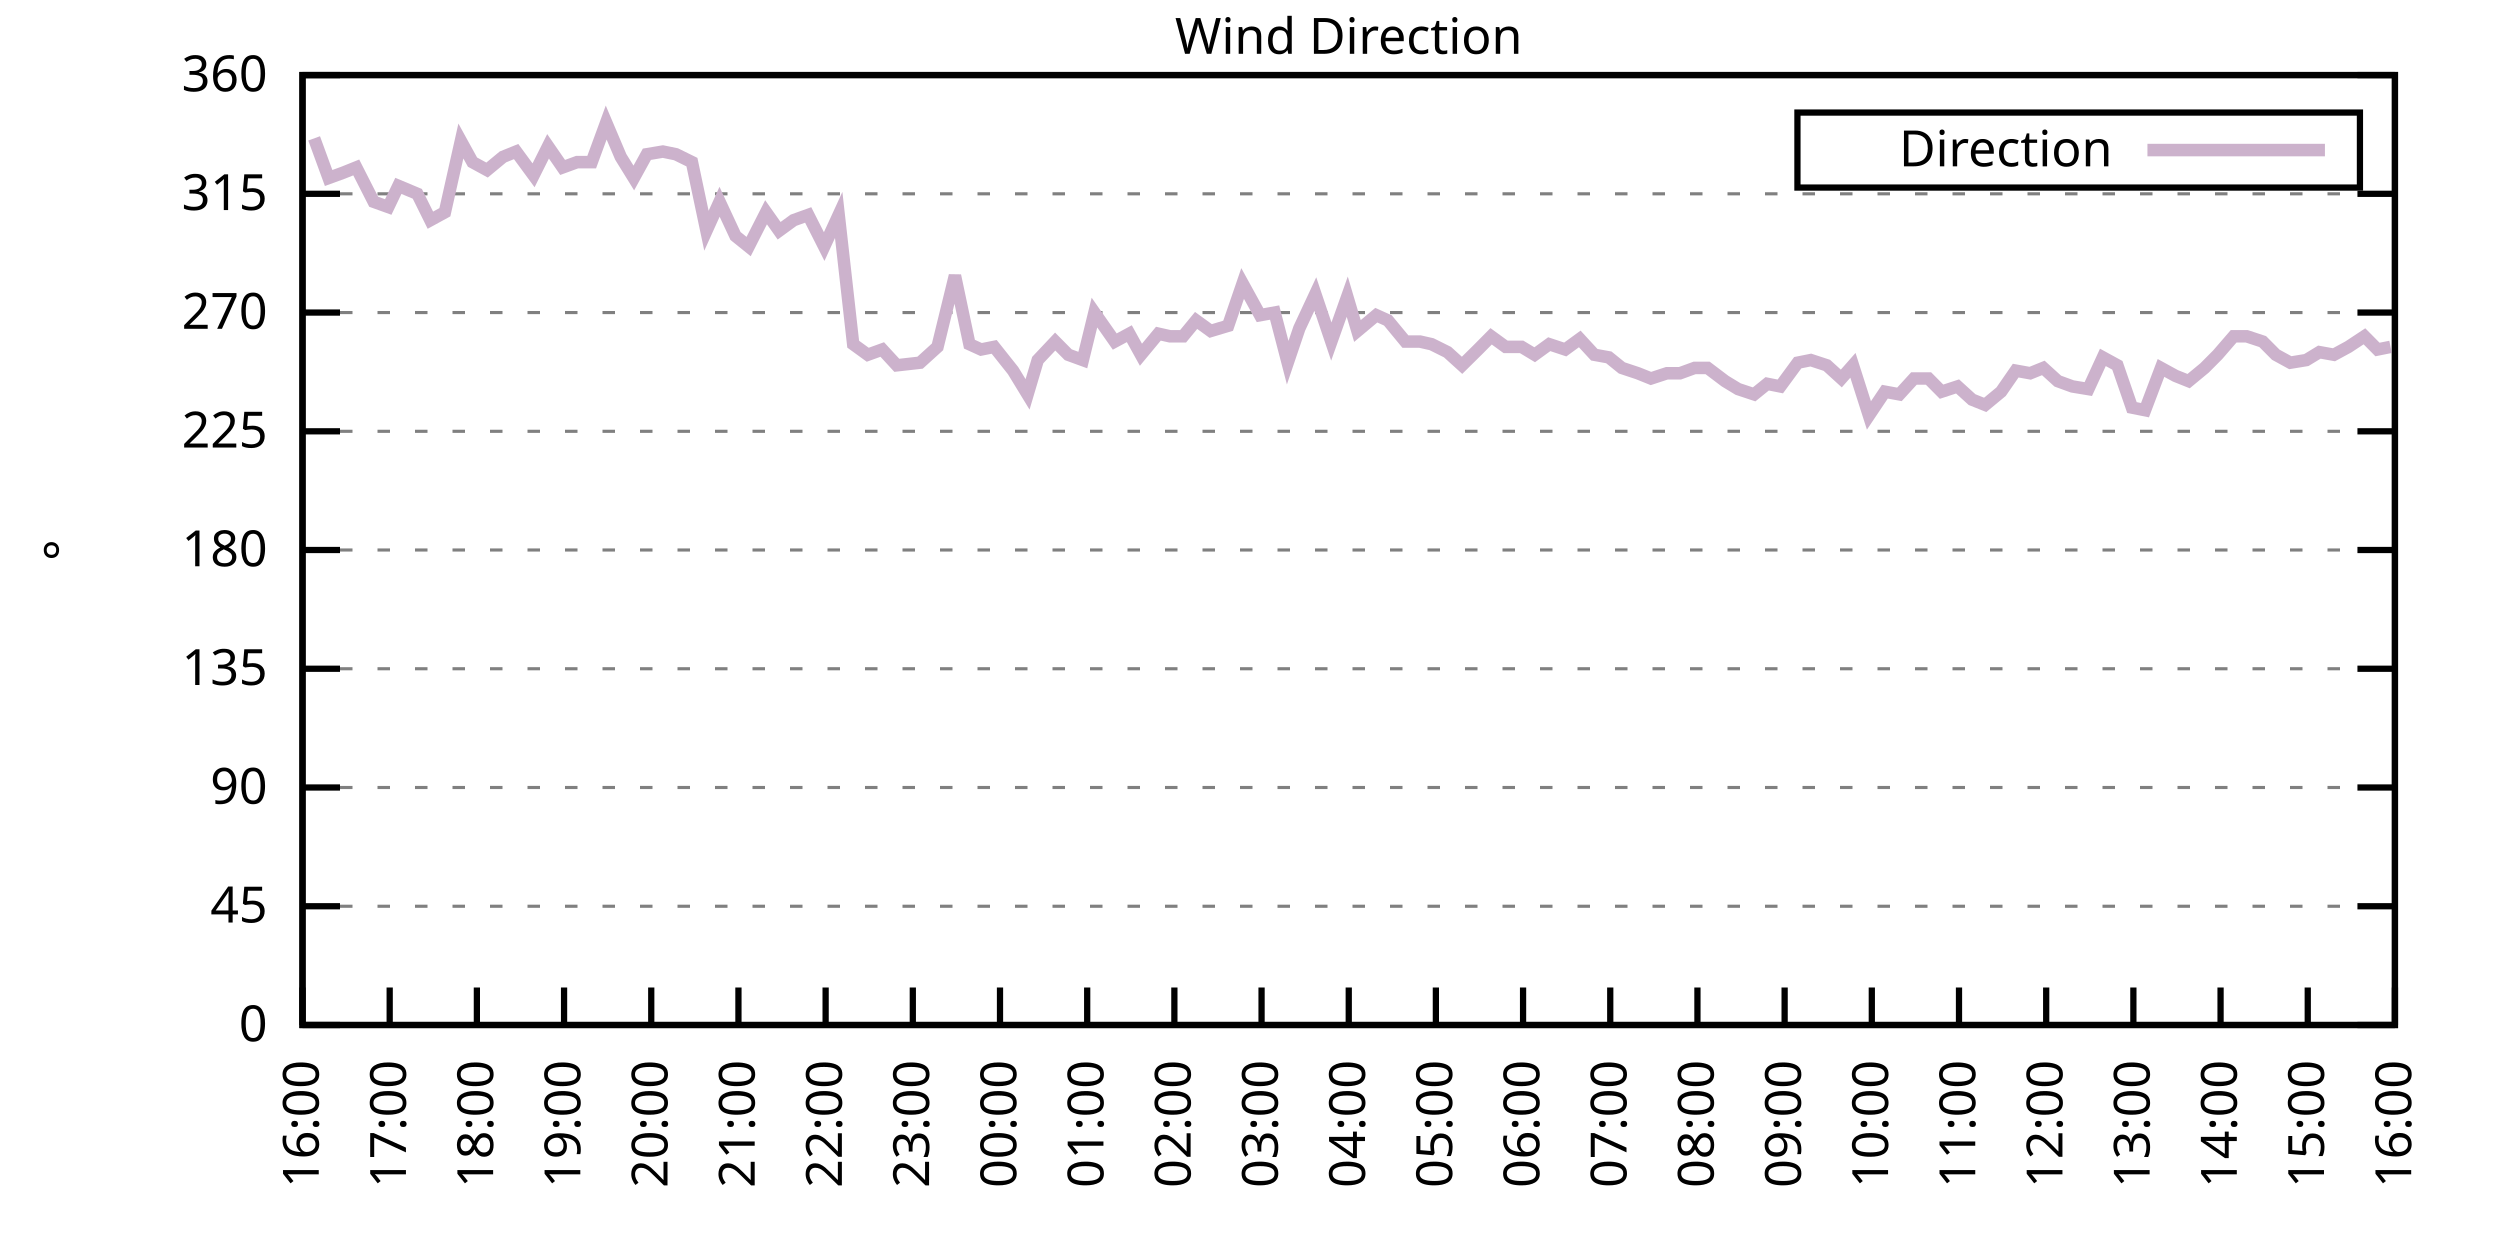
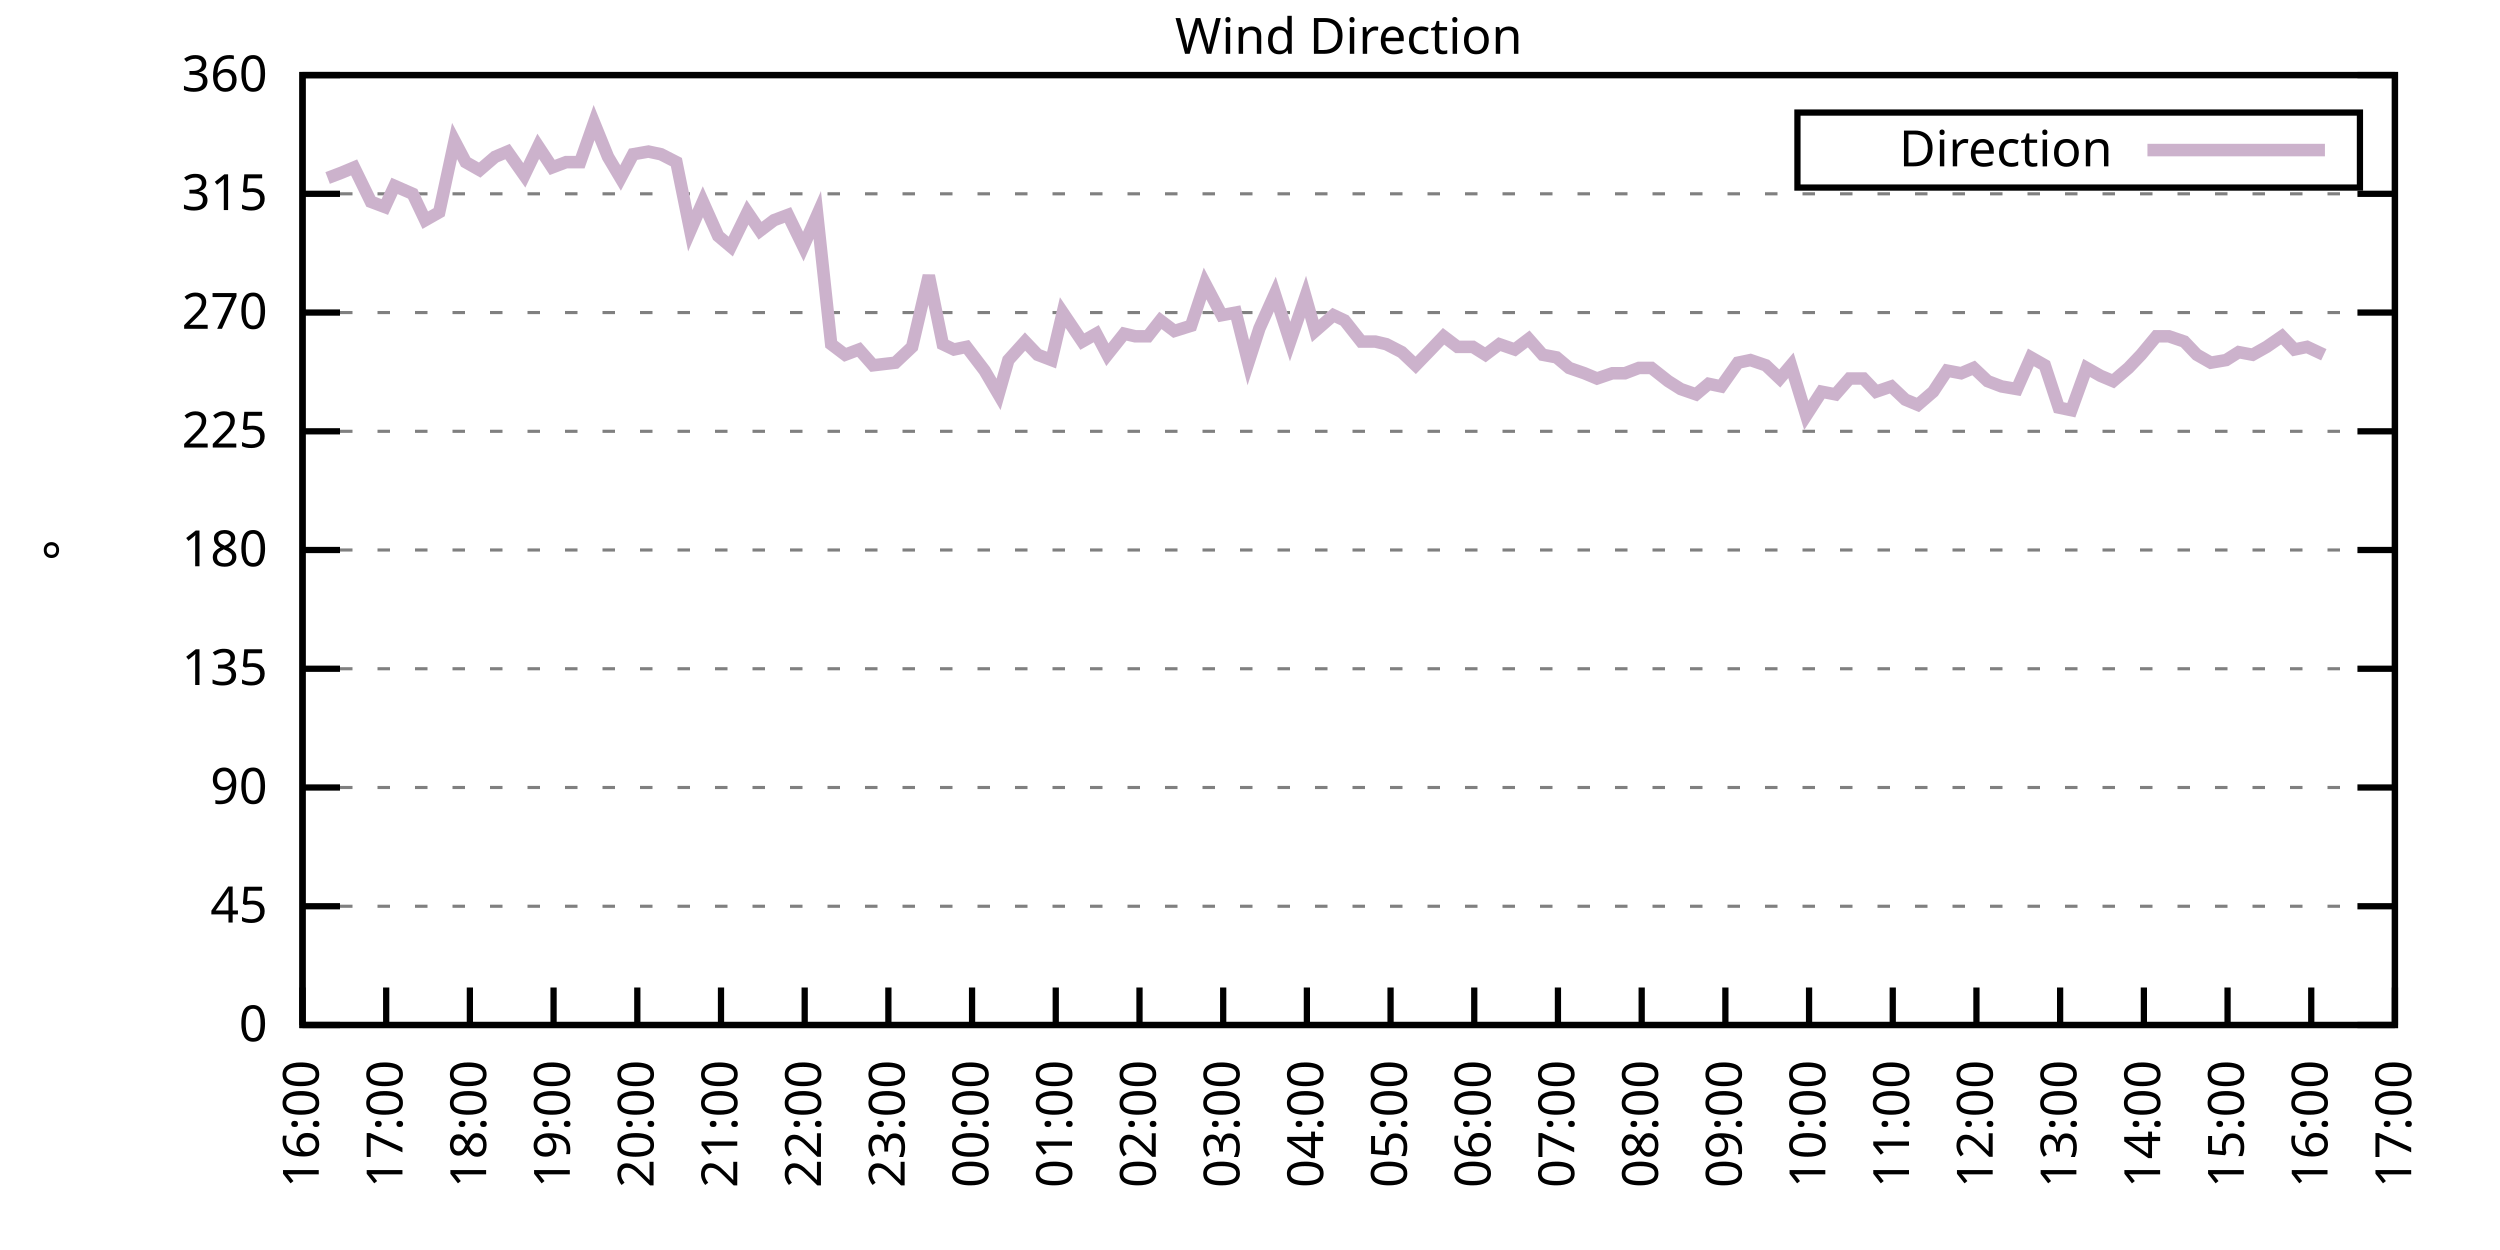
<svg xmlns="http://www.w3.org/2000/svg" xmlns:xlink="http://www.w3.org/1999/xlink" width="400" height="200" viewBox="0 0 400 200">
  <g id="gnuplot_canvas">
    <rect x="0" y="0" width="400" height="200" fill="none" />
    <defs>
      <circle id="gpDot" r="0.5" stroke-width="0.5" stroke="currentColor" />
      <path id="gpPt0" stroke-width="0.333" stroke="currentColor" d="M-1,0 h2 M0,-1 v2" />
      <path id="gpPt1" stroke-width="0.333" stroke="currentColor" d="M-1,-1 L1,1 M1,-1 L-1,1" />
      <path id="gpPt2" stroke-width="0.333" stroke="currentColor" d="M-1,0 L1,0 M0,-1 L0,1 M-1,-1 L1,1 M-1,1 L1,-1" />
      <rect id="gpPt3" stroke-width="0.333" stroke="currentColor" x="-1" y="-1" width="2" height="2" />
      <rect id="gpPt4" stroke-width="0.333" stroke="currentColor" fill="currentColor" x="-1" y="-1" width="2" height="2" />
      <circle id="gpPt5" stroke-width="0.333" stroke="currentColor" cx="0" cy="0" r="1" />
      <use xlink:href="#gpPt5" id="gpPt6" fill="currentColor" stroke="none" />
      <path id="gpPt7" stroke-width="0.333" stroke="currentColor" d="M0,-1.33 L-1.33,0.67 L1.33,0.67 z" />
      <use xlink:href="#gpPt7" id="gpPt8" fill="currentColor" stroke="none" />
      <use xlink:href="#gpPt7" id="gpPt9" stroke="currentColor" transform="rotate(180)" />
      <use xlink:href="#gpPt9" id="gpPt10" fill="currentColor" stroke="none" />
      <use xlink:href="#gpPt3" id="gpPt11" stroke="currentColor" transform="rotate(45)" />
      <use xlink:href="#gpPt11" id="gpPt12" fill="currentColor" stroke="none" />
      <path id="gpPt13" stroke-width="0.333" stroke="currentColor" d="M0,1.330 L1.265,0.411 L0.782,-1.067 L-0.782,-1.076 L-1.265,0.411 z" />
      <use xlink:href="#gpPt13" id="gpPt14" fill="currentColor" stroke="none" />
      <filter id="textbox" filterUnits="objectBoundingBox" x="0" y="0" height="1" width="1">
        <feFlood flood-color="white" flood-opacity="1" result="bgnd" />
        <feComposite in="SourceGraphic" in2="bgnd" operator="atop" />
      </filter>
      <filter id="greybox" filterUnits="objectBoundingBox" x="0" y="0" height="1" width="1">
        <feFlood flood-color="lightgrey" flood-opacity="1" result="grey" />
        <feComposite in="SourceGraphic" in2="grey" operator="atop" />
      </filter>
    </defs>
    <g fill="none" color="white" stroke="currentColor" stroke-width="1.00" stroke-linecap="butt" stroke-linejoin="miter">
</g>
    <g fill="none" color="black" stroke="currentColor" stroke-width="1.00" stroke-linecap="butt" stroke-linejoin="miter">
      <g stroke="none" shape-rendering="crispEdges">
        <polygon fill="rgb(255, 255, 255)" points="48.40,164.00 383.18,164.00 383.18,12.02 48.40,12.02 " />
      </g>
    </g>
    <g fill="none" color="black" stroke="currentColor" stroke-width="1.00" stroke-linecap="butt" stroke-linejoin="miter">
</g>
    <g fill="none" color="black" stroke="black" stroke-width="0.50" stroke-linecap="butt" stroke-linejoin="miter">
</g>
    <g fill="none" color="gray" stroke="currentColor" stroke-width="0.50" stroke-linecap="butt" stroke-linejoin="miter">
      <path stroke="gray" stroke-dasharray="2,4" class="gridline" d="M48.40,164.00 L383.19,164.00  " />
    </g>
    <g fill="none" color="gray" stroke="gray" stroke-width="1.00" stroke-linecap="butt" stroke-linejoin="miter">
</g>
    <g fill="none" color="black" stroke="currentColor" stroke-width="1.00" stroke-linecap="butt" stroke-linejoin="miter">
      <path stroke="black" d="M48.40,164.00 L54.40,164.00 M383.19,164.00 L377.19,164.00  " />
      <g transform="translate(42.80,166.60)" stroke="none" fill="black" font-family="Sans" font-size="8.00" text-anchor="end">
        <text>
          <tspan font-family="Sans"> 0</tspan>
        </text>
      </g>
    </g>
    <g fill="none" color="black" stroke="currentColor" stroke-width="1.00" stroke-linecap="butt" stroke-linejoin="miter">
</g>
    <g fill="none" color="black" stroke="black" stroke-width="0.50" stroke-linecap="butt" stroke-linejoin="miter">
</g>
    <g fill="none" color="gray" stroke="currentColor" stroke-width="0.50" stroke-linecap="butt" stroke-linejoin="miter">
      <path stroke="gray" stroke-dasharray="2,4" class="gridline" d="M48.40,145.00 L383.19,145.00  " />
    </g>
    <g fill="none" color="gray" stroke="gray" stroke-width="1.00" stroke-linecap="butt" stroke-linejoin="miter">
</g>
    <g fill="none" color="black" stroke="currentColor" stroke-width="1.00" stroke-linecap="butt" stroke-linejoin="miter">
      <path stroke="black" d="M48.40,145.00 L54.40,145.00 M383.19,145.00 L377.19,145.00  " />
      <g transform="translate(42.80,147.60)" stroke="none" fill="black" font-family="Sans" font-size="8.00" text-anchor="end">
        <text>
          <tspan font-family="Sans"> 45</tspan>
        </text>
      </g>
    </g>
    <g fill="none" color="black" stroke="currentColor" stroke-width="1.00" stroke-linecap="butt" stroke-linejoin="miter">
</g>
    <g fill="none" color="black" stroke="black" stroke-width="0.50" stroke-linecap="butt" stroke-linejoin="miter">
</g>
    <g fill="none" color="gray" stroke="currentColor" stroke-width="0.50" stroke-linecap="butt" stroke-linejoin="miter">
      <path stroke="gray" stroke-dasharray="2,4" class="gridline" d="M48.40,126.00 L383.19,126.00  " />
    </g>
    <g fill="none" color="gray" stroke="gray" stroke-width="1.00" stroke-linecap="butt" stroke-linejoin="miter">
</g>
    <g fill="none" color="black" stroke="currentColor" stroke-width="1.00" stroke-linecap="butt" stroke-linejoin="miter">
      <path stroke="black" d="M48.40,126.00 L54.40,126.00 M383.19,126.00 L377.19,126.00  " />
      <g transform="translate(42.80,128.60)" stroke="none" fill="black" font-family="Sans" font-size="8.00" text-anchor="end">
        <text>
          <tspan font-family="Sans"> 90</tspan>
        </text>
      </g>
    </g>
    <g fill="none" color="black" stroke="currentColor" stroke-width="1.00" stroke-linecap="butt" stroke-linejoin="miter">
</g>
    <g fill="none" color="black" stroke="black" stroke-width="0.50" stroke-linecap="butt" stroke-linejoin="miter">
</g>
    <g fill="none" color="gray" stroke="currentColor" stroke-width="0.50" stroke-linecap="butt" stroke-linejoin="miter">
      <path stroke="gray" stroke-dasharray="2,4" class="gridline" d="M48.40,107.00 L383.19,107.00  " />
    </g>
    <g fill="none" color="gray" stroke="gray" stroke-width="1.00" stroke-linecap="butt" stroke-linejoin="miter">
</g>
    <g fill="none" color="black" stroke="currentColor" stroke-width="1.00" stroke-linecap="butt" stroke-linejoin="miter">
      <path stroke="black" d="M48.40,107.00 L54.40,107.00 M383.19,107.00 L377.19,107.00  " />
      <g transform="translate(42.80,109.60)" stroke="none" fill="black" font-family="Sans" font-size="8.00" text-anchor="end">
        <text>
          <tspan font-family="Sans"> 135</tspan>
        </text>
      </g>
    </g>
    <g fill="none" color="black" stroke="currentColor" stroke-width="1.00" stroke-linecap="butt" stroke-linejoin="miter">
</g>
    <g fill="none" color="black" stroke="black" stroke-width="0.50" stroke-linecap="butt" stroke-linejoin="miter">
</g>
    <g fill="none" color="gray" stroke="currentColor" stroke-width="0.50" stroke-linecap="butt" stroke-linejoin="miter">
      <path stroke="gray" stroke-dasharray="2,4" class="gridline" d="M48.40,88.00 L383.19,88.00  " />
    </g>
    <g fill="none" color="gray" stroke="gray" stroke-width="1.00" stroke-linecap="butt" stroke-linejoin="miter">
</g>
    <g fill="none" color="black" stroke="currentColor" stroke-width="1.00" stroke-linecap="butt" stroke-linejoin="miter">
      <path stroke="black" d="M48.40,88.00 L54.40,88.00 M383.19,88.00 L377.19,88.00  " />
      <g transform="translate(42.80,90.60)" stroke="none" fill="black" font-family="Sans" font-size="8.00" text-anchor="end">
        <text>
          <tspan font-family="Sans"> 180</tspan>
        </text>
      </g>
    </g>
    <g fill="none" color="black" stroke="currentColor" stroke-width="1.00" stroke-linecap="butt" stroke-linejoin="miter">
</g>
    <g fill="none" color="black" stroke="black" stroke-width="0.50" stroke-linecap="butt" stroke-linejoin="miter">
</g>
    <g fill="none" color="gray" stroke="currentColor" stroke-width="0.50" stroke-linecap="butt" stroke-linejoin="miter">
      <path stroke="gray" stroke-dasharray="2,4" class="gridline" d="M48.40,69.01 L383.19,69.01  " />
    </g>
    <g fill="none" color="gray" stroke="gray" stroke-width="1.00" stroke-linecap="butt" stroke-linejoin="miter">
</g>
    <g fill="none" color="black" stroke="currentColor" stroke-width="1.00" stroke-linecap="butt" stroke-linejoin="miter">
      <path stroke="black" d="M48.40,69.01 L54.40,69.01 M383.19,69.01 L377.19,69.01  " />
      <g transform="translate(42.80,71.61)" stroke="none" fill="black" font-family="Sans" font-size="8.00" text-anchor="end">
        <text>
          <tspan font-family="Sans"> 225</tspan>
        </text>
      </g>
    </g>
    <g fill="none" color="black" stroke="currentColor" stroke-width="1.00" stroke-linecap="butt" stroke-linejoin="miter">
</g>
    <g fill="none" color="black" stroke="black" stroke-width="0.50" stroke-linecap="butt" stroke-linejoin="miter">
</g>
    <g fill="none" color="gray" stroke="currentColor" stroke-width="0.50" stroke-linecap="butt" stroke-linejoin="miter">
      <path stroke="gray" stroke-dasharray="2,4" class="gridline" d="M48.40,50.01 L383.19,50.01  " />
    </g>
    <g fill="none" color="gray" stroke="gray" stroke-width="1.00" stroke-linecap="butt" stroke-linejoin="miter">
</g>
    <g fill="none" color="black" stroke="currentColor" stroke-width="1.00" stroke-linecap="butt" stroke-linejoin="miter">
      <path stroke="black" d="M48.40,50.01 L54.40,50.01 M383.19,50.01 L377.19,50.01  " />
      <g transform="translate(42.80,52.61)" stroke="none" fill="black" font-family="Sans" font-size="8.00" text-anchor="end">
        <text>
          <tspan font-family="Sans"> 270</tspan>
        </text>
      </g>
    </g>
    <g fill="none" color="black" stroke="currentColor" stroke-width="1.00" stroke-linecap="butt" stroke-linejoin="miter">
</g>
    <g fill="none" color="black" stroke="black" stroke-width="0.50" stroke-linecap="butt" stroke-linejoin="miter">
</g>
    <g fill="none" color="gray" stroke="currentColor" stroke-width="0.50" stroke-linecap="butt" stroke-linejoin="miter">
      <path stroke="gray" stroke-dasharray="2,4" class="gridline" d="M48.40,31.01 L383.19,31.01  " />
    </g>
    <g fill="none" color="gray" stroke="gray" stroke-width="1.00" stroke-linecap="butt" stroke-linejoin="miter">
</g>
    <g fill="none" color="black" stroke="currentColor" stroke-width="1.00" stroke-linecap="butt" stroke-linejoin="miter">
      <path stroke="black" d="M48.40,31.01 L54.40,31.01 M383.19,31.01 L377.19,31.01  " />
      <g transform="translate(42.80,33.61)" stroke="none" fill="black" font-family="Sans" font-size="8.00" text-anchor="end">
        <text>
          <tspan font-family="Sans"> 315</tspan>
        </text>
      </g>
    </g>
    <g fill="none" color="black" stroke="currentColor" stroke-width="1.00" stroke-linecap="butt" stroke-linejoin="miter">
</g>
    <g fill="none" color="black" stroke="black" stroke-width="0.50" stroke-linecap="butt" stroke-linejoin="miter">
</g>
    <g fill="none" color="gray" stroke="currentColor" stroke-width="0.50" stroke-linecap="butt" stroke-linejoin="miter">
      <path stroke="gray" stroke-dasharray="2,4" class="gridline" d="M48.40,12.01 L383.19,12.01  " />
    </g>
    <g fill="none" color="gray" stroke="gray" stroke-width="1.00" stroke-linecap="butt" stroke-linejoin="miter">
</g>
    <g fill="none" color="black" stroke="currentColor" stroke-width="1.00" stroke-linecap="butt" stroke-linejoin="miter">
      <path stroke="black" d="M48.40,12.01 L54.40,12.01 M383.19,12.01 L377.19,12.01  " />
      <g transform="translate(42.80,14.61)" stroke="none" fill="black" font-family="Sans" font-size="8.00" text-anchor="end">
        <text>
          <tspan font-family="Sans"> 360</tspan>
        </text>
      </g>
    </g>
    <g fill="none" color="black" stroke="currentColor" stroke-width="1.00" stroke-linecap="butt" stroke-linejoin="miter">
      <path stroke="black" d="M48.40,164.00 L48.40,158.00  " />
      <g transform="translate(51.00,169.60) rotate(270.00)" stroke="none" fill="black" font-family="Sans" font-size="8.00" text-anchor="end">
        <text>
          <tspan font-family="Sans">16:00</tspan>
        </text>
      </g>
    </g>
    <g fill="none" color="black" stroke="currentColor" stroke-width="1.00" stroke-linecap="butt" stroke-linejoin="miter">
-       <path stroke="black" d="M62.35,164.00 L62.35,158.00  " />
-       <g transform="translate(64.95,169.60) rotate(270.00)" stroke="none" fill="black" font-family="Sans" font-size="8.00" text-anchor="end">
+       <path stroke="black" d="M61.79,164.00 L61.79,158.00  " />
+       <g transform="translate(64.39,169.60) rotate(270.00)" stroke="none" fill="black" font-family="Sans" font-size="8.00" text-anchor="end">
        <text>
          <tspan font-family="Sans">17:00</tspan>
        </text>
      </g>
    </g>
    <g fill="none" color="black" stroke="currentColor" stroke-width="1.00" stroke-linecap="butt" stroke-linejoin="miter">
-       <path stroke="black" d="M76.30,164.00 L76.30,158.00  " />
-       <g transform="translate(78.90,169.60) rotate(270.00)" stroke="none" fill="black" font-family="Sans" font-size="8.00" text-anchor="end">
+       <path stroke="black" d="M75.18,164.00 L75.18,158.00  " />
+       <g transform="translate(77.78,169.60) rotate(270.00)" stroke="none" fill="black" font-family="Sans" font-size="8.00" text-anchor="end">
        <text>
          <tspan font-family="Sans">18:00</tspan>
        </text>
      </g>
    </g>
    <g fill="none" color="black" stroke="currentColor" stroke-width="1.00" stroke-linecap="butt" stroke-linejoin="miter">
-       <path stroke="black" d="M90.25,164.00 L90.25,158.00  " />
-       <g transform="translate(92.85,169.60) rotate(270.00)" stroke="none" fill="black" font-family="Sans" font-size="8.00" text-anchor="end">
+       <path stroke="black" d="M88.57,164.00 L88.57,158.00  " />
+       <g transform="translate(91.17,169.60) rotate(270.00)" stroke="none" fill="black" font-family="Sans" font-size="8.00" text-anchor="end">
        <text>
          <tspan font-family="Sans">19:00</tspan>
        </text>
      </g>
    </g>
    <g fill="none" color="black" stroke="currentColor" stroke-width="1.00" stroke-linecap="butt" stroke-linejoin="miter">
-       <path stroke="black" d="M104.20,164.00 L104.20,158.00  " />
-       <g transform="translate(106.80,169.60) rotate(270.00)" stroke="none" fill="black" font-family="Sans" font-size="8.00" text-anchor="end">
+       <path stroke="black" d="M101.97,164.00 L101.97,158.00  " />
+       <g transform="translate(104.57,169.60) rotate(270.00)" stroke="none" fill="black" font-family="Sans" font-size="8.00" text-anchor="end">
        <text>
          <tspan font-family="Sans">20:00</tspan>
        </text>
      </g>
    </g>
    <g fill="none" color="black" stroke="currentColor" stroke-width="1.00" stroke-linecap="butt" stroke-linejoin="miter">
-       <path stroke="black" d="M118.15,164.00 L118.15,158.00  " />
-       <g transform="translate(120.75,169.60) rotate(270.00)" stroke="none" fill="black" font-family="Sans" font-size="8.00" text-anchor="end">
+       <path stroke="black" d="M115.36,164.00 L115.36,158.00  " />
+       <g transform="translate(117.96,169.60) rotate(270.00)" stroke="none" fill="black" font-family="Sans" font-size="8.00" text-anchor="end">
        <text>
          <tspan font-family="Sans">21:00</tspan>
        </text>
      </g>
    </g>
    <g fill="none" color="black" stroke="currentColor" stroke-width="1.00" stroke-linecap="butt" stroke-linejoin="miter">
-       <path stroke="black" d="M132.10,164.00 L132.10,158.00  " />
-       <g transform="translate(134.70,169.60) rotate(270.00)" stroke="none" fill="black" font-family="Sans" font-size="8.00" text-anchor="end">
+       <path stroke="black" d="M128.75,164.00 L128.75,158.00  " />
+       <g transform="translate(131.35,169.60) rotate(270.00)" stroke="none" fill="black" font-family="Sans" font-size="8.00" text-anchor="end">
        <text>
          <tspan font-family="Sans">22:00</tspan>
        </text>
      </g>
    </g>
    <g fill="none" color="black" stroke="currentColor" stroke-width="1.00" stroke-linecap="butt" stroke-linejoin="miter">
-       <path stroke="black" d="M146.05,164.00 L146.05,158.00  " />
-       <g transform="translate(148.65,169.60) rotate(270.00)" stroke="none" fill="black" font-family="Sans" font-size="8.00" text-anchor="end">
+       <path stroke="black" d="M142.14,164.00 L142.14,158.00  " />
+       <g transform="translate(144.74,169.60) rotate(270.00)" stroke="none" fill="black" font-family="Sans" font-size="8.00" text-anchor="end">
        <text>
          <tspan font-family="Sans">23:00</tspan>
        </text>
      </g>
    </g>
    <g fill="none" color="black" stroke="currentColor" stroke-width="1.00" stroke-linecap="butt" stroke-linejoin="miter">
-       <path stroke="black" d="M160.00,164.00 L160.00,158.00  " />
-       <g transform="translate(162.60,169.60) rotate(270.00)" stroke="none" fill="black" font-family="Sans" font-size="8.00" text-anchor="end">
+       <path stroke="black" d="M155.53,164.00 L155.53,158.00  " />
+       <g transform="translate(158.13,169.60) rotate(270.00)" stroke="none" fill="black" font-family="Sans" font-size="8.00" text-anchor="end">
        <text>
          <tspan font-family="Sans">00:00</tspan>
        </text>
      </g>
    </g>
    <g fill="none" color="black" stroke="currentColor" stroke-width="1.00" stroke-linecap="butt" stroke-linejoin="miter">
-       <path stroke="black" d="M173.95,164.00 L173.95,158.00  " />
-       <g transform="translate(176.55,169.60) rotate(270.00)" stroke="none" fill="black" font-family="Sans" font-size="8.00" text-anchor="end">
+       <path stroke="black" d="M168.92,164.00 L168.92,158.00  " />
+       <g transform="translate(171.52,169.60) rotate(270.00)" stroke="none" fill="black" font-family="Sans" font-size="8.00" text-anchor="end">
        <text>
          <tspan font-family="Sans">01:00</tspan>
        </text>
      </g>
    </g>
    <g fill="none" color="black" stroke="currentColor" stroke-width="1.00" stroke-linecap="butt" stroke-linejoin="miter">
-       <path stroke="black" d="M187.90,164.00 L187.90,158.00  " />
-       <g transform="translate(190.50,169.60) rotate(270.00)" stroke="none" fill="black" font-family="Sans" font-size="8.00" text-anchor="end">
+       <path stroke="black" d="M182.32,164.00 L182.32,158.00  " />
+       <g transform="translate(184.92,169.60) rotate(270.00)" stroke="none" fill="black" font-family="Sans" font-size="8.00" text-anchor="end">
        <text>
          <tspan font-family="Sans">02:00</tspan>
        </text>
      </g>
    </g>
    <g fill="none" color="black" stroke="currentColor" stroke-width="1.00" stroke-linecap="butt" stroke-linejoin="miter">
-       <path stroke="black" d="M201.85,164.00 L201.85,158.00  " />
-       <g transform="translate(204.45,169.60) rotate(270.00)" stroke="none" fill="black" font-family="Sans" font-size="8.00" text-anchor="end">
+       <path stroke="black" d="M195.71,164.00 L195.71,158.00  " />
+       <g transform="translate(198.31,169.60) rotate(270.00)" stroke="none" fill="black" font-family="Sans" font-size="8.00" text-anchor="end">
        <text>
          <tspan font-family="Sans">03:00</tspan>
        </text>
      </g>
    </g>
    <g fill="none" color="black" stroke="currentColor" stroke-width="1.00" stroke-linecap="butt" stroke-linejoin="miter">
-       <path stroke="black" d="M215.80,164.00 L215.80,158.00  " />
-       <g transform="translate(218.40,169.60) rotate(270.00)" stroke="none" fill="black" font-family="Sans" font-size="8.00" text-anchor="end">
+       <path stroke="black" d="M209.10,164.00 L209.10,158.00  " />
+       <g transform="translate(211.70,169.60) rotate(270.00)" stroke="none" fill="black" font-family="Sans" font-size="8.00" text-anchor="end">
        <text>
          <tspan font-family="Sans">04:00</tspan>
        </text>
      </g>
    </g>
    <g fill="none" color="black" stroke="currentColor" stroke-width="1.00" stroke-linecap="butt" stroke-linejoin="miter">
-       <path stroke="black" d="M229.74,164.00 L229.74,158.00  " />
-       <g transform="translate(232.34,169.60) rotate(270.00)" stroke="none" fill="black" font-family="Sans" font-size="8.00" text-anchor="end">
+       <path stroke="black" d="M222.49,164.00 L222.49,158.00  " />
+       <g transform="translate(225.09,169.60) rotate(270.00)" stroke="none" fill="black" font-family="Sans" font-size="8.00" text-anchor="end">
        <text>
          <tspan font-family="Sans">05:00</tspan>
        </text>
      </g>
    </g>
    <g fill="none" color="black" stroke="currentColor" stroke-width="1.00" stroke-linecap="butt" stroke-linejoin="miter">
-       <path stroke="black" d="M243.69,164.00 L243.69,158.00  " />
-       <g transform="translate(246.29,169.60) rotate(270.00)" stroke="none" fill="black" font-family="Sans" font-size="8.00" text-anchor="end">
+       <path stroke="black" d="M235.88,164.00 L235.88,158.00  " />
+       <g transform="translate(238.48,169.60) rotate(270.00)" stroke="none" fill="black" font-family="Sans" font-size="8.00" text-anchor="end">
        <text>
          <tspan font-family="Sans">06:00</tspan>
        </text>
      </g>
    </g>
    <g fill="none" color="black" stroke="currentColor" stroke-width="1.00" stroke-linecap="butt" stroke-linejoin="miter">
-       <path stroke="black" d="M257.64,164.00 L257.64,158.00  " />
-       <g transform="translate(260.24,169.60) rotate(270.00)" stroke="none" fill="black" font-family="Sans" font-size="8.00" text-anchor="end">
+       <path stroke="black" d="M249.27,164.00 L249.27,158.00  " />
+       <g transform="translate(251.87,169.60) rotate(270.00)" stroke="none" fill="black" font-family="Sans" font-size="8.00" text-anchor="end">
        <text>
          <tspan font-family="Sans">07:00</tspan>
        </text>
      </g>
    </g>
    <g fill="none" color="black" stroke="currentColor" stroke-width="1.00" stroke-linecap="butt" stroke-linejoin="miter">
-       <path stroke="black" d="M271.59,164.00 L271.59,158.00  " />
-       <g transform="translate(274.19,169.60) rotate(270.00)" stroke="none" fill="black" font-family="Sans" font-size="8.00" text-anchor="end">
+       <path stroke="black" d="M262.67,164.00 L262.67,158.00  " />
+       <g transform="translate(265.27,169.60) rotate(270.00)" stroke="none" fill="black" font-family="Sans" font-size="8.00" text-anchor="end">
        <text>
          <tspan font-family="Sans">08:00</tspan>
        </text>
      </g>
    </g>
    <g fill="none" color="black" stroke="currentColor" stroke-width="1.00" stroke-linecap="butt" stroke-linejoin="miter">
-       <path stroke="black" d="M285.54,164.00 L285.54,158.00  " />
-       <g transform="translate(288.14,169.60) rotate(270.00)" stroke="none" fill="black" font-family="Sans" font-size="8.00" text-anchor="end">
+       <path stroke="black" d="M276.06,164.00 L276.06,158.00  " />
+       <g transform="translate(278.66,169.60) rotate(270.00)" stroke="none" fill="black" font-family="Sans" font-size="8.00" text-anchor="end">
        <text>
          <tspan font-family="Sans">09:00</tspan>
        </text>
      </g>
    </g>
    <g fill="none" color="black" stroke="currentColor" stroke-width="1.00" stroke-linecap="butt" stroke-linejoin="miter">
-       <path stroke="black" d="M299.49,164.00 L299.49,158.00  " />
-       <g transform="translate(302.09,169.60) rotate(270.00)" stroke="none" fill="black" font-family="Sans" font-size="8.00" text-anchor="end">
+       <path stroke="black" d="M289.45,164.00 L289.45,158.00  " />
+       <g transform="translate(292.05,169.60) rotate(270.00)" stroke="none" fill="black" font-family="Sans" font-size="8.00" text-anchor="end">
        <text>
          <tspan font-family="Sans">10:00</tspan>
        </text>
      </g>
    </g>
    <g fill="none" color="black" stroke="currentColor" stroke-width="1.00" stroke-linecap="butt" stroke-linejoin="miter">
-       <path stroke="black" d="M313.44,164.00 L313.44,158.00  " />
-       <g transform="translate(316.04,169.60) rotate(270.00)" stroke="none" fill="black" font-family="Sans" font-size="8.00" text-anchor="end">
+       <path stroke="black" d="M302.84,164.00 L302.84,158.00  " />
+       <g transform="translate(305.44,169.60) rotate(270.00)" stroke="none" fill="black" font-family="Sans" font-size="8.00" text-anchor="end">
        <text>
          <tspan font-family="Sans">11:00</tspan>
        </text>
      </g>
    </g>
    <g fill="none" color="black" stroke="currentColor" stroke-width="1.00" stroke-linecap="butt" stroke-linejoin="miter">
-       <path stroke="black" d="M327.39,164.00 L327.39,158.00  " />
-       <g transform="translate(329.99,169.60) rotate(270.00)" stroke="none" fill="black" font-family="Sans" font-size="8.00" text-anchor="end">
+       <path stroke="black" d="M316.23,164.00 L316.23,158.00  " />
+       <g transform="translate(318.83,169.60) rotate(270.00)" stroke="none" fill="black" font-family="Sans" font-size="8.00" text-anchor="end">
        <text>
          <tspan font-family="Sans">12:00</tspan>
        </text>
      </g>
    </g>
    <g fill="none" color="black" stroke="currentColor" stroke-width="1.00" stroke-linecap="butt" stroke-linejoin="miter">
-       <path stroke="black" d="M341.34,164.00 L341.34,158.00  " />
-       <g transform="translate(343.94,169.60) rotate(270.00)" stroke="none" fill="black" font-family="Sans" font-size="8.00" text-anchor="end">
+       <path stroke="black" d="M329.62,164.00 L329.62,158.00  " />
+       <g transform="translate(332.22,169.60) rotate(270.00)" stroke="none" fill="black" font-family="Sans" font-size="8.00" text-anchor="end">
        <text>
          <tspan font-family="Sans">13:00</tspan>
        </text>
      </g>
    </g>
    <g fill="none" color="black" stroke="currentColor" stroke-width="1.00" stroke-linecap="butt" stroke-linejoin="miter">
-       <path stroke="black" d="M355.29,164.00 L355.29,158.00  " />
-       <g transform="translate(357.89,169.60) rotate(270.00)" stroke="none" fill="black" font-family="Sans" font-size="8.00" text-anchor="end">
+       <path stroke="black" d="M343.02,164.00 L343.02,158.00  " />
+       <g transform="translate(345.62,169.60) rotate(270.00)" stroke="none" fill="black" font-family="Sans" font-size="8.00" text-anchor="end">
        <text>
          <tspan font-family="Sans">14:00</tspan>
        </text>
      </g>
    </g>
    <g fill="none" color="black" stroke="currentColor" stroke-width="1.00" stroke-linecap="butt" stroke-linejoin="miter">
-       <path stroke="black" d="M369.24,164.00 L369.24,158.00  " />
-       <g transform="translate(371.84,169.60) rotate(270.00)" stroke="none" fill="black" font-family="Sans" font-size="8.00" text-anchor="end">
+       <path stroke="black" d="M356.41,164.00 L356.41,158.00  " />
+       <g transform="translate(359.01,169.60) rotate(270.00)" stroke="none" fill="black" font-family="Sans" font-size="8.00" text-anchor="end">
        <text>
          <tspan font-family="Sans">15:00</tspan>
+         </text>
+       </g>
+     </g>
+     <g fill="none" color="black" stroke="currentColor" stroke-width="1.00" stroke-linecap="butt" stroke-linejoin="miter">
+       <path stroke="black" d="M369.80,164.00 L369.80,158.00  " />
+       <g transform="translate(372.40,169.60) rotate(270.00)" stroke="none" fill="black" font-family="Sans" font-size="8.00" text-anchor="end">
+         <text>
+           <tspan font-family="Sans">16:00</tspan>
        </text>
      </g>
    </g>
    <g fill="none" color="black" stroke="currentColor" stroke-width="1.00" stroke-linecap="butt" stroke-linejoin="miter">
      <path stroke="black" d="M383.19,164.00 L383.19,158.00  " />
      <g transform="translate(385.79,169.60) rotate(270.00)" stroke="none" fill="black" font-family="Sans" font-size="8.00" text-anchor="end">
        <text>
-           <tspan font-family="Sans">16:00</tspan>
+           <tspan font-family="Sans">17:00</tspan>
        </text>
      </g>
    </g>
    <g fill="none" color="black" stroke="currentColor" stroke-width="1.00" stroke-linecap="butt" stroke-linejoin="miter">
</g>
    <g fill="none" color="black" stroke="currentColor" stroke-width="1.00" stroke-linecap="butt" stroke-linejoin="miter">
      <path stroke="black" d="M48.40,12.01 L48.40,164.00 L383.19,164.00 L383.19,12.01 L48.40,12.01 Z  " />
    </g>
    <g fill="none" color="black" stroke="currentColor" stroke-width="1.00" stroke-linecap="butt" stroke-linejoin="miter">
</g>
    <g fill="none" color="black" stroke="currentColor" stroke-width="1.00" stroke-linecap="butt" stroke-linejoin="miter">
      <path stroke="black" d="M287.59,30.01 L287.59,18.01 L377.59,18.01 L377.59,30.01 L287.59,30.01 Z  " />
    </g>
    <g id="Wind_direction_plot_1">
      <g fill="none" color="white" stroke="black" stroke-width="2.00" stroke-linecap="butt" stroke-linejoin="miter">
</g>
      <g fill="none" color="black" stroke="currentColor" stroke-width="2.00" stroke-linecap="butt" stroke-linejoin="miter">
        <g transform="translate(337.99,26.61)" stroke="none" fill="black" font-family="Sans" font-size="8.00" text-anchor="end">
          <text>
            <tspan font-family="Sans">Direction</tspan>
          </text>
        </g>
      </g>
      <g fill="none" color="black" stroke="currentColor" stroke-width="2.00" stroke-linecap="butt" stroke-linejoin="miter">
-         <path stroke="rgb(204, 178, 204)" d="M343.59,24.01 L371.99,24.01 M50.26,22.14 L52.58,28.48 L54.91,27.63 L57.00,26.79 L59.79,32.28 L62.12,33.12   L63.74,29.74 L66.77,31.01 L68.86,35.23 L71.18,33.96 L73.74,22.56 L75.60,25.94 L77.93,27.21 L80.48,25.10   L82.58,24.25 L85.37,28.05 L87.69,23.41 L90.02,26.79 L92.34,25.94 L94.67,25.94 L96.99,19.61 L99.32,25.10   L101.41,28.48 L103.50,24.68 L106.06,24.25 L108.15,24.68 L110.71,25.94 L113.03,36.92 L115.13,32.28 L117.68,37.76   L119.78,39.45 L122.57,33.96 L124.66,36.92 L126.98,35.23 L129.31,34.39 L131.87,39.45 L134.19,34.39 L136.51,55.07   L138.84,56.76 L141.16,55.92 L143.49,58.45 L147.21,58.03 L150.00,55.50 L152.79,44.10 L155.11,55.07 L156.97,55.92   L159.07,55.50 L162.09,59.30 L164.41,63.10 L166.04,57.61 L168.83,54.65 L170.92,56.76 L173.25,57.61 L175.11,50.01   L178.36,54.65 L180.69,53.39 L182.55,56.76 L185.34,53.39 L187.20,53.81 L189.29,53.81 L191.38,51.27 L193.71,52.96   L196.50,52.12 L198.82,45.36 L201.61,50.43 L203.94,50.01 L206.03,58.03 L207.89,52.54 L210.45,47.05 L213.01,54.65   L215.56,47.47 L217.19,52.96 L220.21,50.43 L222.07,51.27 L224.86,54.65 L227.19,54.65 L229.05,55.07 L231.60,56.34   L233.93,58.45 L236.49,55.92 L238.58,53.81 L240.90,55.50 L243.46,55.50 L245.55,56.76 L247.88,55.07 L250.44,55.92   L252.76,54.23 L255.09,56.76 L257.41,57.18 L259.50,58.87 L262.06,59.72 L264.15,60.56 L266.71,59.72 L268.80,59.72   L271.13,58.87 L273.22,58.87 L276.01,60.98 L278.10,62.25 L280.66,63.10 L282.75,61.41 L284.85,61.83 L287.64,58.03   L289.73,57.61 L292.29,58.45 L294.61,60.56 L296.47,58.45 L299.03,66.47 L301.58,62.67 L303.91,63.10 L306.23,60.56   L308.56,60.56 L310.65,62.67 L313.21,61.83 L315.53,63.94 L317.63,64.78 L320.18,62.67 L322.51,59.30 L324.83,59.72   L326.93,58.87 L329.25,60.98 L331.58,61.83 L334.13,62.25 L336.46,57.18 L338.78,58.45 L341.11,65.21 L343.20,65.63   L345.76,58.87 L348.08,60.14 L350.18,60.98 L352.73,58.87 L354.83,56.76 L357.38,53.81 L359.48,53.81 L362.03,54.65   L364.13,56.76 L366.45,58.03 L369.01,57.61 L371.10,56.34 L373.43,56.76 L375.75,55.50 L378.31,53.81 L380.40,55.92   L382.49,55.50  " />
+         <path stroke="rgb(204, 178, 204)" d="M343.59,24.01 L371.99,24.01 M52.42,28.48 L54.65,27.63 L56.66,26.79 L59.34,32.28 L61.57,33.12 L63.13,29.74   L66.03,31.01 L68.04,35.23 L70.27,33.96 L72.73,22.56 L74.51,25.94 L76.75,27.21 L79.20,25.10 L81.21,24.25   L83.89,28.05 L86.12,23.41 L88.35,26.79 L90.58,25.94 L92.82,25.94 L95.05,19.61 L97.28,25.10 L99.29,28.48   L101.30,24.68 L103.75,24.25 L105.76,24.68 L108.22,25.94 L110.45,36.92 L112.46,32.28 L114.91,37.76 L116.92,39.45   L119.60,33.96 L121.61,36.92 L123.84,35.23 L126.07,34.39 L128.53,39.45 L130.76,34.39 L132.99,55.07 L135.22,56.76   L137.45,55.92 L139.69,58.45 L143.26,58.03 L145.94,55.50 L148.61,44.10 L150.85,55.07 L152.63,55.92 L154.64,55.50   L157.54,59.30 L159.77,63.10 L161.34,57.61 L164.01,54.65 L166.02,56.76 L168.25,57.61 L170.04,50.01 L173.17,54.65   L175.40,53.39 L177.18,56.76 L179.86,53.39 L181.65,53.81 L183.66,53.81 L185.66,51.27 L187.90,52.96 L190.57,52.12   L192.81,45.36 L195.48,50.43 L197.72,50.01 L199.73,58.03 L201.51,52.54 L203.97,47.05 L206.42,54.65 L208.88,47.47   L210.44,52.96 L213.34,50.43 L215.13,51.27 L217.80,54.65 L220.04,54.65 L221.82,55.07 L224.28,56.34 L226.51,58.45   L228.96,55.92 L230.97,53.81 L233.20,55.50 L235.66,55.50 L237.67,56.76 L239.90,55.07 L242.36,55.92 L244.59,54.23   L246.82,56.76 L249.05,57.18 L251.06,58.87 L253.51,59.72 L255.52,60.56 L257.98,59.72 L259.99,59.72 L262.22,58.87   L264.23,58.87 L266.91,60.98 L268.92,62.25 L271.37,63.10 L273.38,61.41 L275.39,61.83 L278.07,58.03 L280.07,57.61   L282.53,58.45 L284.76,60.56 L286.55,58.45 L289.00,66.47 L291.46,62.67 L293.69,63.10 L295.92,60.56 L298.15,60.56   L300.16,62.67 L302.62,61.83 L304.85,63.94 L306.86,64.78 L309.31,62.67 L311.54,59.30 L313.78,59.72 L315.79,58.87   L318.02,60.98 L320.25,61.83 L322.70,62.25 L324.94,57.18 L327.17,58.45 L329.40,65.21 L331.41,65.63 L333.86,58.87   L336.10,60.14 L338.10,60.98 L340.56,58.87 L342.57,56.76 L345.02,53.81 L347.03,53.81 L349.49,54.65 L351.50,56.76   L353.73,58.03 L356.18,57.61 L358.19,56.34 L360.42,56.76 L362.66,55.50 L365.11,53.81 L367.12,55.92 L369.13,55.50   L371.81,56.76  " />
      </g>
    </g>
    <g fill="none" color="black" stroke="currentColor" stroke-width="2.00" stroke-linecap="butt" stroke-linejoin="miter">
</g>
    <g fill="none" color="black" stroke="black" stroke-width="1.00" stroke-linecap="butt" stroke-linejoin="miter">
</g>
    <g fill="none" color="black" stroke="currentColor" stroke-width="1.00" stroke-linecap="butt" stroke-linejoin="miter">
      <path stroke="black" d="M48.40,12.01 L48.40,164.00 L383.19,164.00 L383.19,12.01 L48.40,12.01 Z  " />
      <g transform="translate(12.80,88.01) rotate(270.00)" stroke="none" fill="black" font-family="Sans" font-size="8.00" text-anchor="middle">
        <text>
          <tspan font-family="Sans">°</tspan>
        </text>
      </g>
    </g>
    <g fill="none" color="black" stroke="currentColor" stroke-width="1.00" stroke-linecap="butt" stroke-linejoin="miter">
</g>
    <g fill="none" color="black" stroke="currentColor" stroke-width="1.00" stroke-linecap="butt" stroke-linejoin="miter">
      <g transform="translate(215.79,8.61)" stroke="none" fill="black" font-family="Sans" font-size="8.00" text-anchor="middle">
        <text>
          <tspan font-family="Sans">Wind Direction</tspan>
        </text>
      </g>
    </g>
    <g fill="none" color="black" stroke="currentColor" stroke-width="1.00" stroke-linecap="butt" stroke-linejoin="miter">
</g>
  </g>
</svg>
